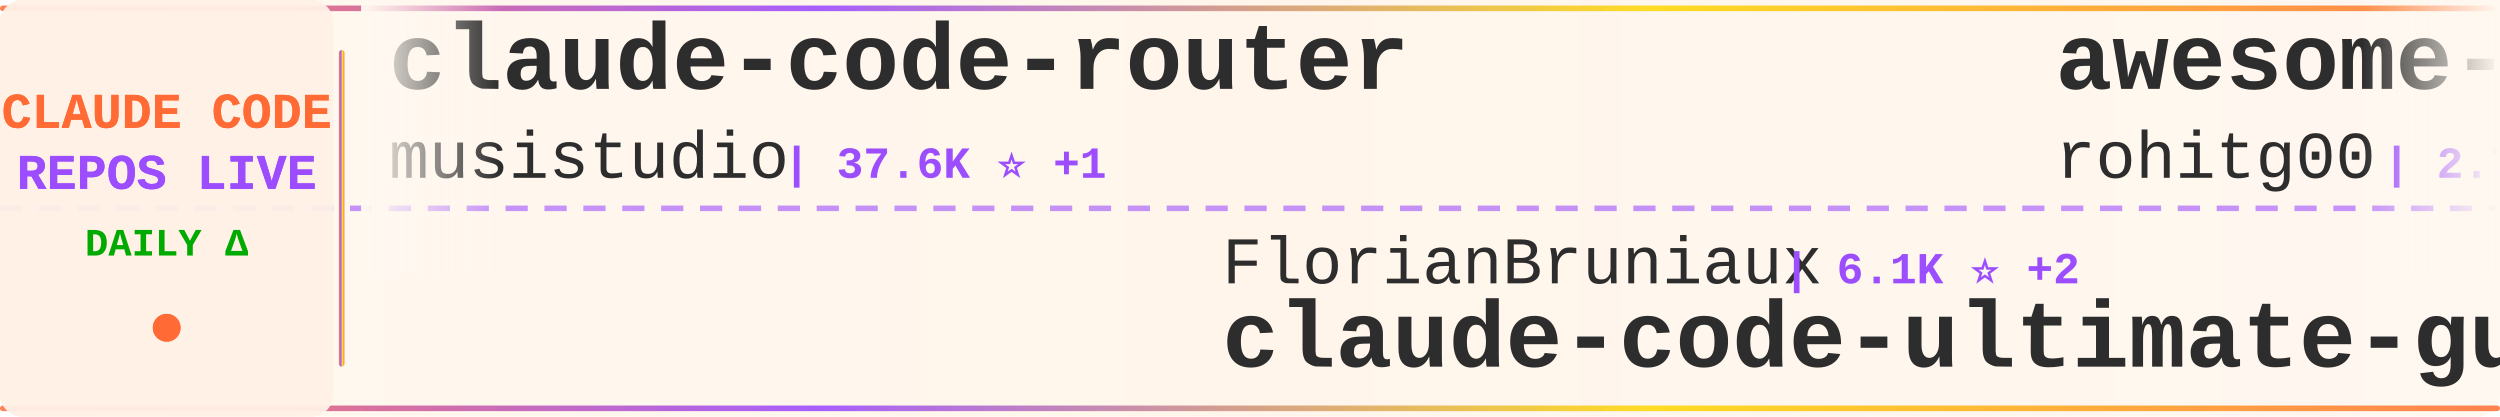
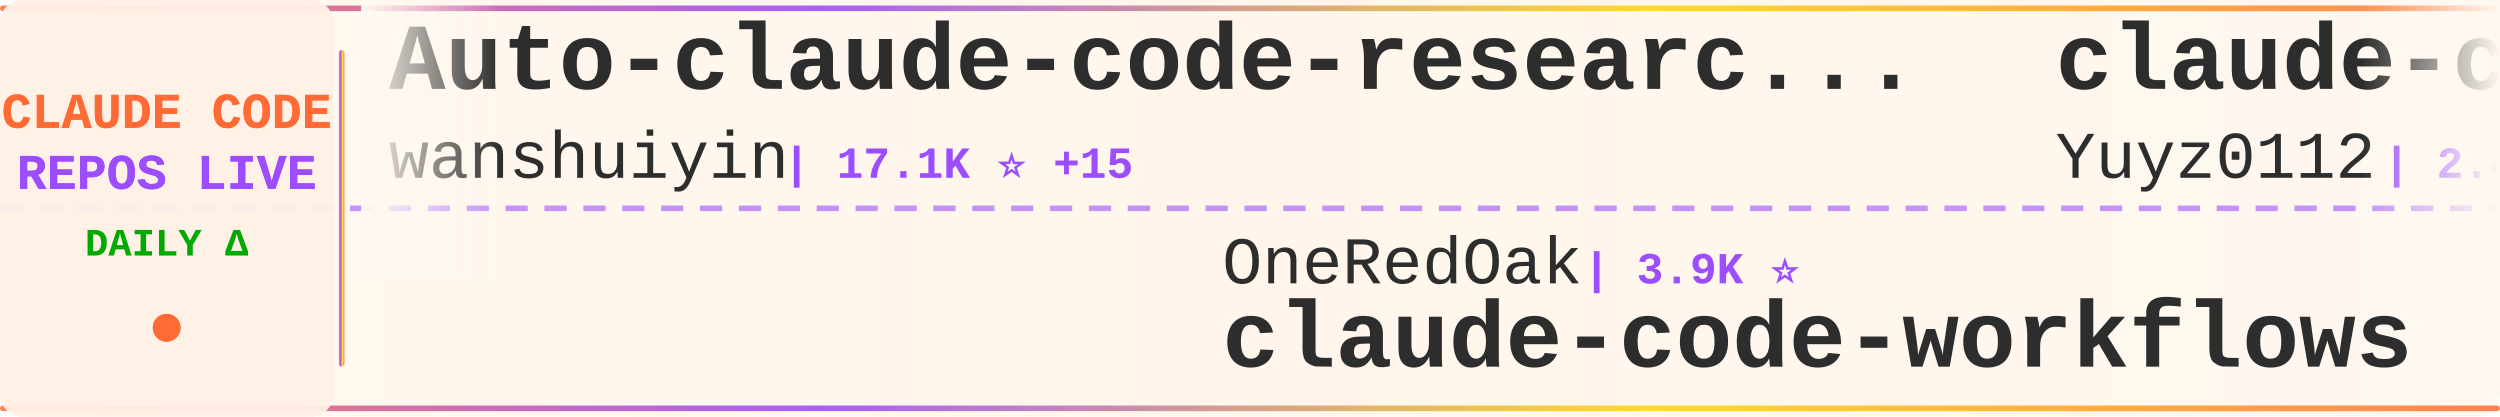
<svg xmlns="http://www.w3.org/2000/svg" width="900" height="150">
  <defs>
    <linearGradient id="tickerBg" x1="0%" y1="0%" x2="100%" y2="0%">
      <stop offset="0%" style="stop-color:#fff8f0;stop-opacity:0.98" />
      <stop offset="50%" style="stop-color:#fff5eb;stop-opacity:1" />
      <stop offset="100%" style="stop-color:#fff8f0;stop-opacity:0.98" />
    </linearGradient>
    <linearGradient id="borderGrad" x1="0%" y1="0%" x2="100%" y2="0%">
      <stop offset="0%" style="stop-color:#FF6B35;stop-opacity:0.85">
        <animate attributeName="stop-opacity" values="0.85;1;0.85" dur="2s" repeatCount="indefinite" />
      </stop>
      <stop offset="33%" style="stop-color:#9C4EFF;stop-opacity:0.9">
        <animate attributeName="stop-opacity" values="0.9;1;0.9" dur="2.2s" repeatCount="indefinite" />
      </stop>
      <stop offset="66%" style="stop-color:#FFD700;stop-opacity:0.85">
        <animate attributeName="stop-opacity" values="0.85;1;0.85" dur="1.8s" repeatCount="indefinite" />
      </stop>
      <stop offset="100%" style="stop-color:#FF6B35;stop-opacity:0.85">
        <animate attributeName="stop-opacity" values="0.85;1;0.85" dur="2s" repeatCount="indefinite" />
      </stop>
    </linearGradient>
    <filter id="textGlow">
      <feGaussianBlur stdDeviation="0.15" result="coloredBlur" />
      <feMerge>
        <feMergeNode in="coloredBlur" />
        <feMergeNode in="SourceGraphic" />
      </feMerge>
    </filter>
    <filter id="metricGlow">
      <feGaussianBlur stdDeviation="0.2" result="coloredBlur" />
      <feMerge>
        <feMergeNode in="coloredBlur" />
        <feMergeNode in="SourceGraphic" />
      </feMerge>
    </filter>
    <linearGradient id="leftFade" x1="0%" y1="0%" x2="100%" y2="0%">
      <stop offset="0%" style="stop-color:#fff8f0;stop-opacity:1" />
      <stop offset="100%" style="stop-color:#fff8f0;stop-opacity:0" />
    </linearGradient>
    <linearGradient id="rightFade" x1="0%" y1="0%" x2="100%" y2="0%">
      <stop offset="0%" style="stop-color:#fff8f0;stop-opacity:0" />
      <stop offset="100%" style="stop-color:#fff8f0;stop-opacity:1" />
    </linearGradient>
  </defs>
  <rect width="900" height="150" fill="url(#tickerBg)" rx="8" />
  <rect x="0" y="2" width="900" height="2" fill="url(#borderGrad)" rx="1" />
  <rect x="0" y="146" width="900" height="2" fill="url(#borderGrad)" rx="1" />
  <line x1="0" y1="75" x2="900" y2="75" stroke="#9C4EFF" stroke-width="2" stroke-dasharray="8 6" opacity="0.6" />
  <rect x="0" y="0" width="120" height="150" fill="#fff0e6" opacity="0.95" rx="8" />
  <text x="60" y="46" font-family="'Courier New', monospace" font-size="18" font-weight="bold" fill="#FF6B35" text-anchor="middle" filter="url(#textGlow)">
    CLAUDE CODE
  </text>
  <text x="60" y="68" font-family="'Courier New', monospace" font-size="18" font-weight="bold" fill="#9C4EFF" text-anchor="middle" filter="url(#textGlow)">
    REPOS LIVE
  </text>
  <text x="60" y="92" font-family="'Courier New', monospace" font-size="14" font-weight="bold" fill="#00aa00" text-anchor="middle">
    DAILY Δ
  </text>
  <circle cx="60" cy="118" r="5" fill="#FF6B35" filter="url(#metricGlow)">
    <animate attributeName="r" values="4;6;4" dur="1.5s" repeatCount="indefinite" />
    <animate attributeName="opacity" values="0.6;1;0.6" dur="1.5s" repeatCount="indefinite" />
  </circle>
  <rect x="122" y="18" width="2" height="114" fill="url(#borderGrad)" rx="1" />
  <clipPath id="tickerClip">
    <rect x="130" y="0" width="770" height="150" />
  </clipPath>
  <g clip-path="url(#tickerClip)">
    <g id="tickerItems">
      <animateTransform attributeName="transform" attributeType="XML" type="translate" from="0 0" to="-3000 0" dur="54s" repeatCount="indefinite" />
      <g transform="translate(0, 0)">
-         <text x="140" y="32" font-family="'Courier New', monospace" font-size="34" font-weight="bold" fill="#2d2d2d">claude-code-router</text>
-         <text x="140" y="64" font-family="'Courier New', monospace" font-size="24" font-weight="normal" fill="#2d2d2d" opacity="1.0">musistudio</text>
-         <text x="282" y="64" font-family="'Courier New', monospace" font-size="16" font-weight="bold" fill="#9C4EFF"> | 37.6K ⭐ +1</text>
+         <text x="140" y="32" font-family="'Courier New', monospace" font-size="34" font-weight="bold" fill="#2d2d2d">Auto-claude-code-researc...</text>
+         <text x="140" y="64" font-family="'Courier New', monospace" font-size="24" font-weight="normal" fill="#2d2d2d" opacity="1.0">wanshuiyin</text>
+         <text x="282" y="64" font-family="'Courier New', monospace" font-size="16" font-weight="bold" fill="#9C4EFF"> | 17.1K ⭐ +15</text>
      </g>
      <g transform="translate(300, 0)">
-         <text x="140" y="102" font-family="'Courier New', monospace" font-size="24" font-weight="normal" fill="#2d2d2d" opacity="1.0">FlorianBruniaux</text>
-         <text x="342" y="102" font-family="'Courier New', monospace" font-size="16" font-weight="bold" fill="#9C4EFF"> | 6.1K ⭐ +2</text>
-         <text x="140" y="132" font-family="'Courier New', monospace" font-size="34" font-weight="bold" fill="#2d2d2d">claude-code-ultimate-gui...</text>
+         <text x="140" y="102" font-family="'Courier New', monospace" font-size="24" font-weight="normal" fill="#2d2d2d" opacity="1.0">OneRedOak</text>
+         <text x="270" y="102" font-family="'Courier New', monospace" font-size="16" font-weight="bold" fill="#9C4EFF"> | 3.9K ⭐</text>
+         <text x="140" y="132" font-family="'Courier New', monospace" font-size="34" font-weight="bold" fill="#2d2d2d">claude-code-workflows</text>
      </g>
      <g transform="translate(600, 0)">
-         <text x="140" y="32" font-family="'Courier New', monospace" font-size="34" font-weight="bold" fill="#2d2d2d">awesome-claude-code-tool...</text>
-         <text x="140" y="64" font-family="'Courier New', monospace" font-size="24" font-weight="normal" fill="#2d2d2d" opacity="1.0">rohitg00</text>
-         <text x="258" y="64" font-family="'Courier New', monospace" font-size="16" font-weight="bold" fill="#9C4EFF"> | 2.7K ⭐ +1</text>
+         <text x="140" y="32" font-family="'Courier New', monospace" font-size="34" font-weight="bold" fill="#2d2d2d">claude-code-reverse</text>
+         <text x="140" y="64" font-family="'Courier New', monospace" font-size="24" font-weight="normal" fill="#2d2d2d" opacity="1.0">Yuyz0112</text>
+         <text x="258" y="64" font-family="'Courier New', monospace" font-size="16" font-weight="bold" fill="#9C4EFF"> | 2.4K ⭐</text>
      </g>
      <g transform="translate(900, 0)">
-         <text x="140" y="102" font-family="'Courier New', monospace" font-size="24" font-weight="normal" fill="#2d2d2d" opacity="1.0">affaan-m</text>
-         <text x="258" y="102" font-family="'Courier New', monospace" font-size="16" font-weight="bold" fill="#9C4EFF"> | 274.3K ⭐ +101</text>
-         <text x="140" y="132" font-family="'Courier New', monospace" font-size="34" font-weight="bold" fill="#2d2d2d">ECC</text>
+         <text x="140" y="102" font-family="'Courier New', monospace" font-size="24" font-weight="normal" fill="#2d2d2d" opacity="1.0">ding113</text>
+         <text x="246" y="102" font-family="'Courier New', monospace" font-size="16" font-weight="bold" fill="#9C4EFF"> | 3.4K ⭐ +2</text>
+         <text x="140" y="132" font-family="'Courier New', monospace" font-size="34" font-weight="bold" fill="#2d2d2d">claude-code-hub</text>
      </g>
      <g transform="translate(1200, 0)">
-         <text x="140" y="32" font-family="'Courier New', monospace" font-size="34" font-weight="bold" fill="#2d2d2d">oh-my-claudecode</text>
-         <text x="140" y="64" font-family="'Courier New', monospace" font-size="24" font-weight="normal" fill="#2d2d2d" opacity="1.0">Yeachan-Heo</text>
-         <text x="294" y="64" font-family="'Courier New', monospace" font-size="16" font-weight="bold" fill="#9C4EFF"> | 39.6K ⭐ +9</text>
+         <text x="140" y="32" font-family="'Courier New', monospace" font-size="34" font-weight="bold" fill="#2d2d2d">claude-code-from-scratch</text>
+         <text x="140" y="64" font-family="'Courier New', monospace" font-size="24" font-weight="normal" fill="#2d2d2d" opacity="1.0">Windy3f3f3f3f</text>
+         <text x="318" y="64" font-family="'Courier New', monospace" font-size="16" font-weight="bold" fill="#9C4EFF"> | 2.7K ⭐ +1</text>
      </g>
      <g transform="translate(1500, 0)">
-         <text x="140" y="102" font-family="'Courier New', monospace" font-size="24" font-weight="normal" fill="#2d2d2d" opacity="1.0">777genius</text>
-         <text x="270" y="102" font-family="'Courier New', monospace" font-size="16" font-weight="bold" fill="#9C4EFF"> | 933 ⭐</text>
-         <text x="140" y="132" font-family="'Courier New', monospace" font-size="34" font-weight="bold" fill="#2d2d2d">claude-code-source-code</text>
+         <text x="140" y="102" font-family="'Courier New', monospace" font-size="24" font-weight="normal" fill="#2d2d2d" opacity="1.0">Pimzino</text>
+         <text x="246" y="102" font-family="'Courier New', monospace" font-size="16" font-weight="bold" fill="#9C4EFF"> | 3.9K ⭐</text>
+         <text x="140" y="132" font-family="'Courier New', monospace" font-size="34" font-weight="bold" fill="#2d2d2d">claude-code-spec-workflo...</text>
      </g>
      <g transform="translate(1800, 0)">
-         <text x="140" y="32" font-family="'Courier New', monospace" font-size="34" font-weight="bold" fill="#2d2d2d">ralph-claude-code</text>
-         <text x="140" y="64" font-family="'Courier New', monospace" font-size="24" font-weight="normal" fill="#2d2d2d" opacity="1.0">frankbria</text>
-         <text x="270" y="64" font-family="'Courier New', monospace" font-size="16" font-weight="bold" fill="#9C4EFF"> | 9.7K ⭐</text>
+         <text x="140" y="32" font-family="'Courier New', monospace" font-size="34" font-weight="bold" fill="#2d2d2d">collection-claude-code-s...</text>
+         <text x="140" y="64" font-family="'Courier New', monospace" font-size="24" font-weight="normal" fill="#2d2d2d" opacity="1.0">chauncygu</text>
+         <text x="270" y="64" font-family="'Courier New', monospace" font-size="16" font-weight="bold" fill="#9C4EFF"> | 2.8K ⭐</text>
      </g>
      <g transform="translate(2100, 0)">
-         <text x="140" y="102" font-family="'Courier New', monospace" font-size="24" font-weight="normal" fill="#2d2d2d" opacity="1.0">Alishahryar1</text>
-         <text x="306" y="102" font-family="'Courier New', monospace" font-size="16" font-weight="bold" fill="#9C4EFF"> | 56.8K ⭐ +17</text>
-         <text x="140" y="132" font-family="'Courier New', monospace" font-size="34" font-weight="bold" fill="#2d2d2d">free-claude-code</text>
+         <text x="140" y="102" font-family="'Courier New', monospace" font-size="24" font-weight="normal" fill="#2d2d2d" opacity="1.0">zebbern</text>
+         <text x="246" y="102" font-family="'Courier New', monospace" font-size="16" font-weight="bold" fill="#9C4EFF"> | 4.6K ⭐ +2</text>
+         <text x="140" y="132" font-family="'Courier New', monospace" font-size="34" font-weight="bold" fill="#2d2d2d">claude-code-guide</text>
      </g>
      <g transform="translate(2400, 0)">
        <text x="140" y="32" font-family="'Courier New', monospace" font-size="34" font-weight="bold" fill="#2d2d2d">claude-code-templates</text>
        <text x="140" y="64" font-family="'Courier New', monospace" font-size="24" font-weight="normal" fill="#2d2d2d" opacity="1.0">davila7</text>
-         <text x="246" y="64" font-family="'Courier New', monospace" font-size="16" font-weight="bold" fill="#9C4EFF"> | 32.4K ⭐ +3</text>
+         <text x="246" y="64" font-family="'Courier New', monospace" font-size="16" font-weight="bold" fill="#9C4EFF"> | 32.4K ⭐ +16</text>
      </g>
      <g transform="translate(2700, 0)">
-         <text x="140" y="102" font-family="'Courier New', monospace" font-size="24" font-weight="normal" fill="#2d2d2d" opacity="1.0">pedrohcgs</text>
-         <text x="270" y="102" font-family="'Courier New', monospace" font-size="16" font-weight="bold" fill="#9C4EFF"> | 1.6K ⭐</text>
-         <text x="140" y="132" font-family="'Courier New', monospace" font-size="34" font-weight="bold" fill="#2d2d2d">claude-code-my-workflow</text>
+         <text x="140" y="102" font-family="'Courier New', monospace" font-size="24" font-weight="normal" fill="#2d2d2d" opacity="1.0">edmund-io</text>
+         <text x="270" y="102" font-family="'Courier New', monospace" font-size="16" font-weight="bold" fill="#9C4EFF"> | 1.5K ⭐ +1</text>
+         <text x="140" y="132" font-family="'Courier New', monospace" font-size="34" font-weight="bold" fill="#2d2d2d">edmunds-claude-code</text>
      </g>
      <g transform="translate(3000, 0)">
-         <text x="140" y="32" font-family="'Courier New', monospace" font-size="34" font-weight="bold" fill="#2d2d2d">claude-code-router</text>
-         <text x="140" y="64" font-family="'Courier New', monospace" font-size="24" font-weight="normal" fill="#2d2d2d" opacity="1.0">musistudio</text>
-         <text x="282" y="64" font-family="'Courier New', monospace" font-size="16" font-weight="bold" fill="#9C4EFF"> | 37.6K ⭐ +1</text>
+         <text x="140" y="32" font-family="'Courier New', monospace" font-size="34" font-weight="bold" fill="#2d2d2d">Auto-claude-code-researc...</text>
+         <text x="140" y="64" font-family="'Courier New', monospace" font-size="24" font-weight="normal" fill="#2d2d2d" opacity="1.0">wanshuiyin</text>
+         <text x="282" y="64" font-family="'Courier New', monospace" font-size="16" font-weight="bold" fill="#9C4EFF"> | 17.1K ⭐ +15</text>
      </g>
      <g transform="translate(3300, 0)">
-         <text x="140" y="102" font-family="'Courier New', monospace" font-size="24" font-weight="normal" fill="#2d2d2d" opacity="1.0">FlorianBruniaux</text>
-         <text x="342" y="102" font-family="'Courier New', monospace" font-size="16" font-weight="bold" fill="#9C4EFF"> | 6.1K ⭐ +2</text>
-         <text x="140" y="132" font-family="'Courier New', monospace" font-size="34" font-weight="bold" fill="#2d2d2d">claude-code-ultimate-gui...</text>
+         <text x="140" y="102" font-family="'Courier New', monospace" font-size="24" font-weight="normal" fill="#2d2d2d" opacity="1.0">OneRedOak</text>
+         <text x="270" y="102" font-family="'Courier New', monospace" font-size="16" font-weight="bold" fill="#9C4EFF"> | 3.9K ⭐</text>
+         <text x="140" y="132" font-family="'Courier New', monospace" font-size="34" font-weight="bold" fill="#2d2d2d">claude-code-workflows</text>
      </g>
      <g transform="translate(3600, 0)">
-         <text x="140" y="32" font-family="'Courier New', monospace" font-size="34" font-weight="bold" fill="#2d2d2d">awesome-claude-code-tool...</text>
-         <text x="140" y="64" font-family="'Courier New', monospace" font-size="24" font-weight="normal" fill="#2d2d2d" opacity="1.0">rohitg00</text>
-         <text x="258" y="64" font-family="'Courier New', monospace" font-size="16" font-weight="bold" fill="#9C4EFF"> | 2.7K ⭐ +1</text>
+         <text x="140" y="32" font-family="'Courier New', monospace" font-size="34" font-weight="bold" fill="#2d2d2d">claude-code-reverse</text>
+         <text x="140" y="64" font-family="'Courier New', monospace" font-size="24" font-weight="normal" fill="#2d2d2d" opacity="1.0">Yuyz0112</text>
+         <text x="258" y="64" font-family="'Courier New', monospace" font-size="16" font-weight="bold" fill="#9C4EFF"> | 2.4K ⭐</text>
      </g>
      <g transform="translate(3900, 0)">
-         <text x="140" y="102" font-family="'Courier New', monospace" font-size="24" font-weight="normal" fill="#2d2d2d" opacity="1.0">affaan-m</text>
-         <text x="258" y="102" font-family="'Courier New', monospace" font-size="16" font-weight="bold" fill="#9C4EFF"> | 274.3K ⭐ +101</text>
-         <text x="140" y="132" font-family="'Courier New', monospace" font-size="34" font-weight="bold" fill="#2d2d2d">ECC</text>
+         <text x="140" y="102" font-family="'Courier New', monospace" font-size="24" font-weight="normal" fill="#2d2d2d" opacity="1.0">ding113</text>
+         <text x="246" y="102" font-family="'Courier New', monospace" font-size="16" font-weight="bold" fill="#9C4EFF"> | 3.4K ⭐ +2</text>
+         <text x="140" y="132" font-family="'Courier New', monospace" font-size="34" font-weight="bold" fill="#2d2d2d">claude-code-hub</text>
      </g>
    </g>
  </g>
  <rect x="130" y="0" width="50" height="100" fill="url(#leftFade)" />
  <rect x="850" y="0" width="50" height="100" fill="url(#rightFade)" />
</svg>
